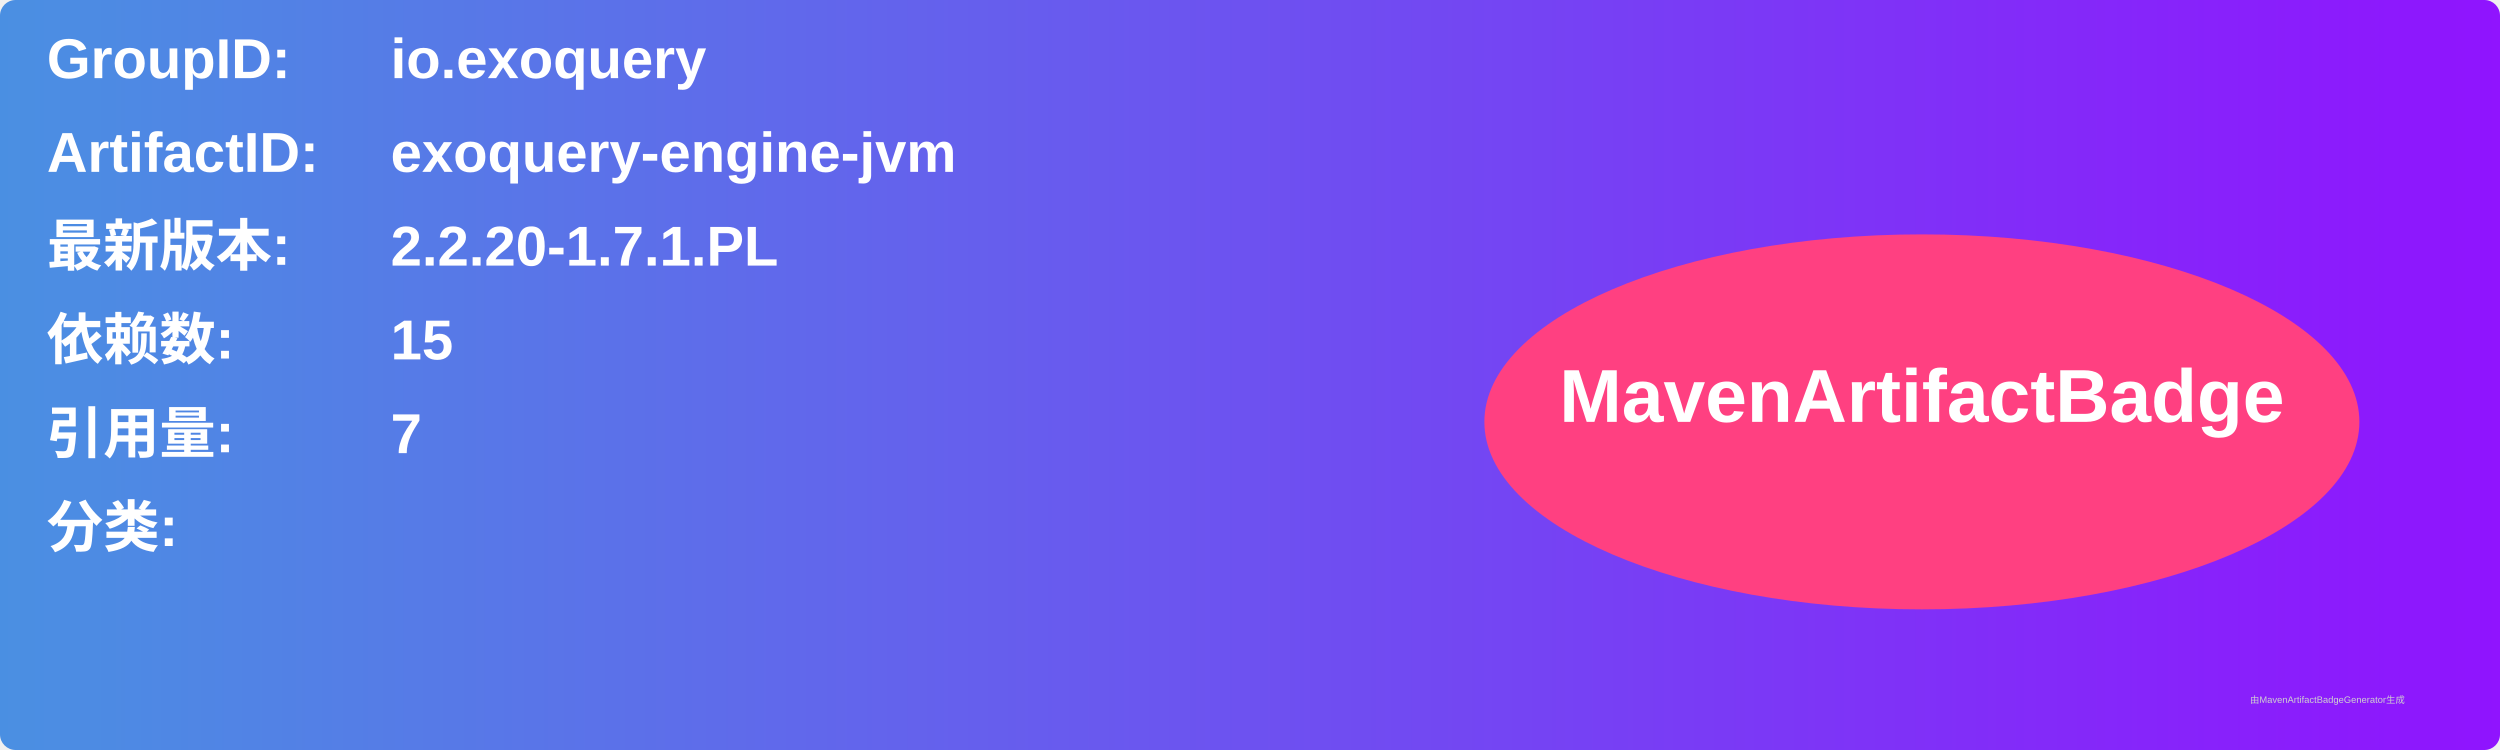
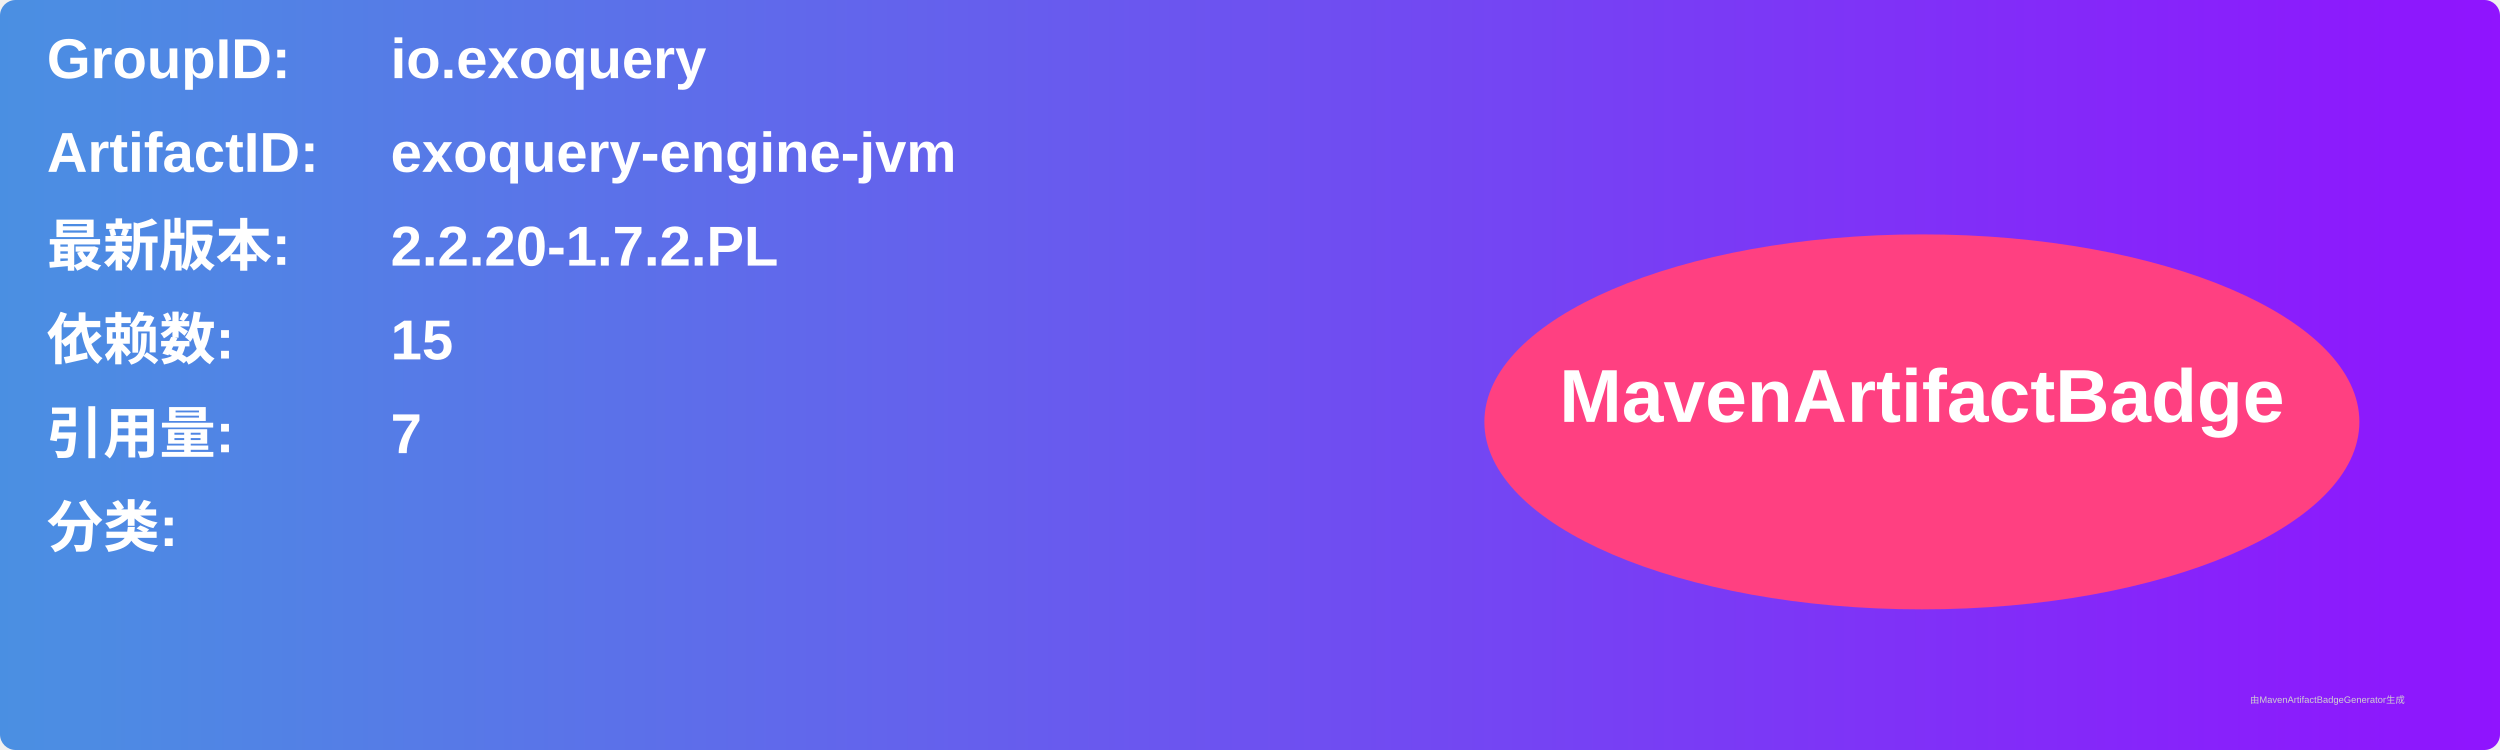
<svg xmlns="http://www.w3.org/2000/svg" width="800" height="240" viewBox="0 0 800 240">
  <linearGradient id="grad" x1="0%" y1="0%" x2="100%" y2="0%">
    <stop offset="0%" stop-color="#4a90e2" />
    <stop offset="100%" stop-color="#9013fe" />
  </linearGradient>
  <rect width="100%" height="100%" rx="5" ry="5" fill="url(#grad)" />
  <g transform="translate(15, 15)">
    <text x="0" y="10" font-family="Arial" font-size="18" fill="white" font-weight="bold" width="260">GroupID:</text>
    <text x="110" y="10" font-family="Arial" font-size="18" fill="white" font-weight="bold" width="460">io.exoquery</text>
    <text x="0" y="40" font-family="Arial" font-size="18" fill="white" font-weight="bold" width="260">ArtifactID:</text>
    <text x="110" y="40" font-family="Arial" font-size="18" fill="white" font-weight="bold" width="460">exoquery-engine-jvm</text>
    <text x="0" y="70" font-family="Arial" font-size="18" fill="white" font-weight="bold">最新版本:</text>
    <text x="110" y="70" font-family="Arial" font-size="18" fill="white" font-weight="bold">
-       <tspan font-weight="bold">2.2.20-1.7.1.PL</tspan>
+       <tspan font-weight="bold">2.2.20-1.7.2.PL</tspan>
    </text>
    <text x="0" y="100" font-family="Arial" font-size="18" fill="white" font-weight="bold">依赖数: </text>
    <text x="110" y="100" font-family="Arial" font-size="18" fill="white">
      <tspan font-weight="bold">15</tspan>
    </text>
    <text x="0" y="130" font-family="Arial" font-size="18" fill="white" font-weight="bold">引用量: </text>
    <text x="110" y="130" font-family="Arial" font-size="18" fill="white">
      <tspan font-weight="bold">7</tspan>
    </text>
    <text x="0" y="160" font-family="Arial" font-size="18" fill="white" font-weight="bold">分类:</text>
    <text x="10" y="190" font-family="Arial" font-size="10" fill="white">
      <tspan font-weight="bold" />
    </text>
    <ellipse cx="600" cy="120" rx="140" ry="60" fill="#ff4081" />
    <text x="600" y="120" text-anchor="middle" font-family="Arial" font-size="24" fill="white" font-weight="bold">MavenArtifactBadge</text>
  </g>
  <text x="720" y="225" font-family="Arial" font-size="3" fill="#d0d0d0">由MavenArtifactBadgeGenerator生成</text>
</svg>
